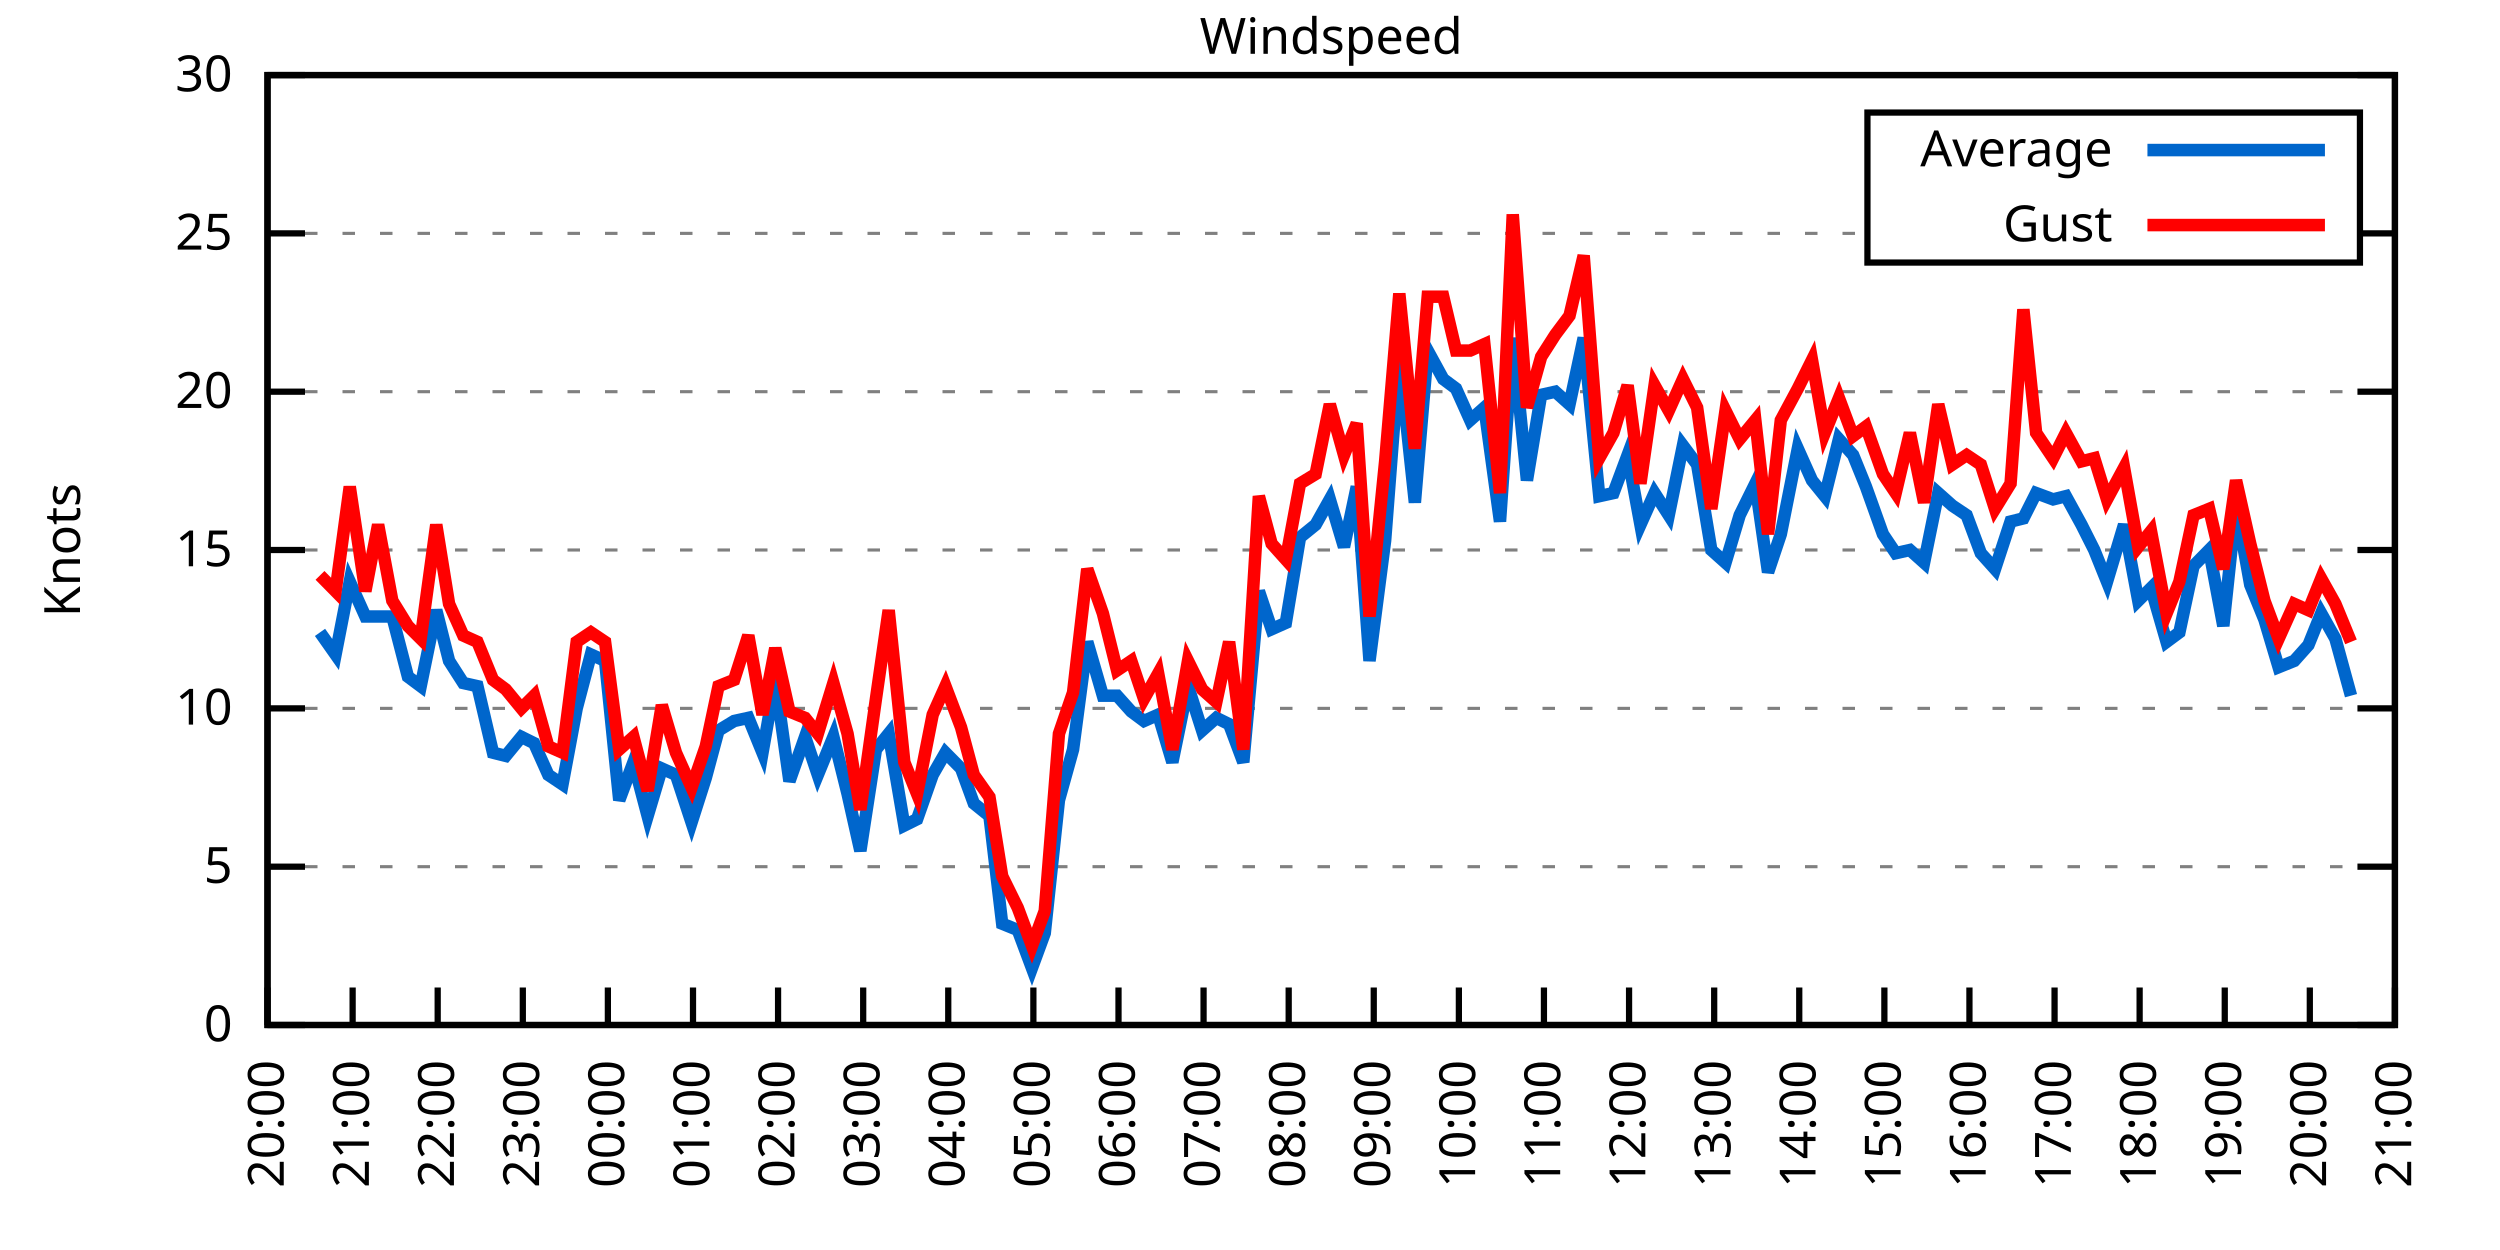
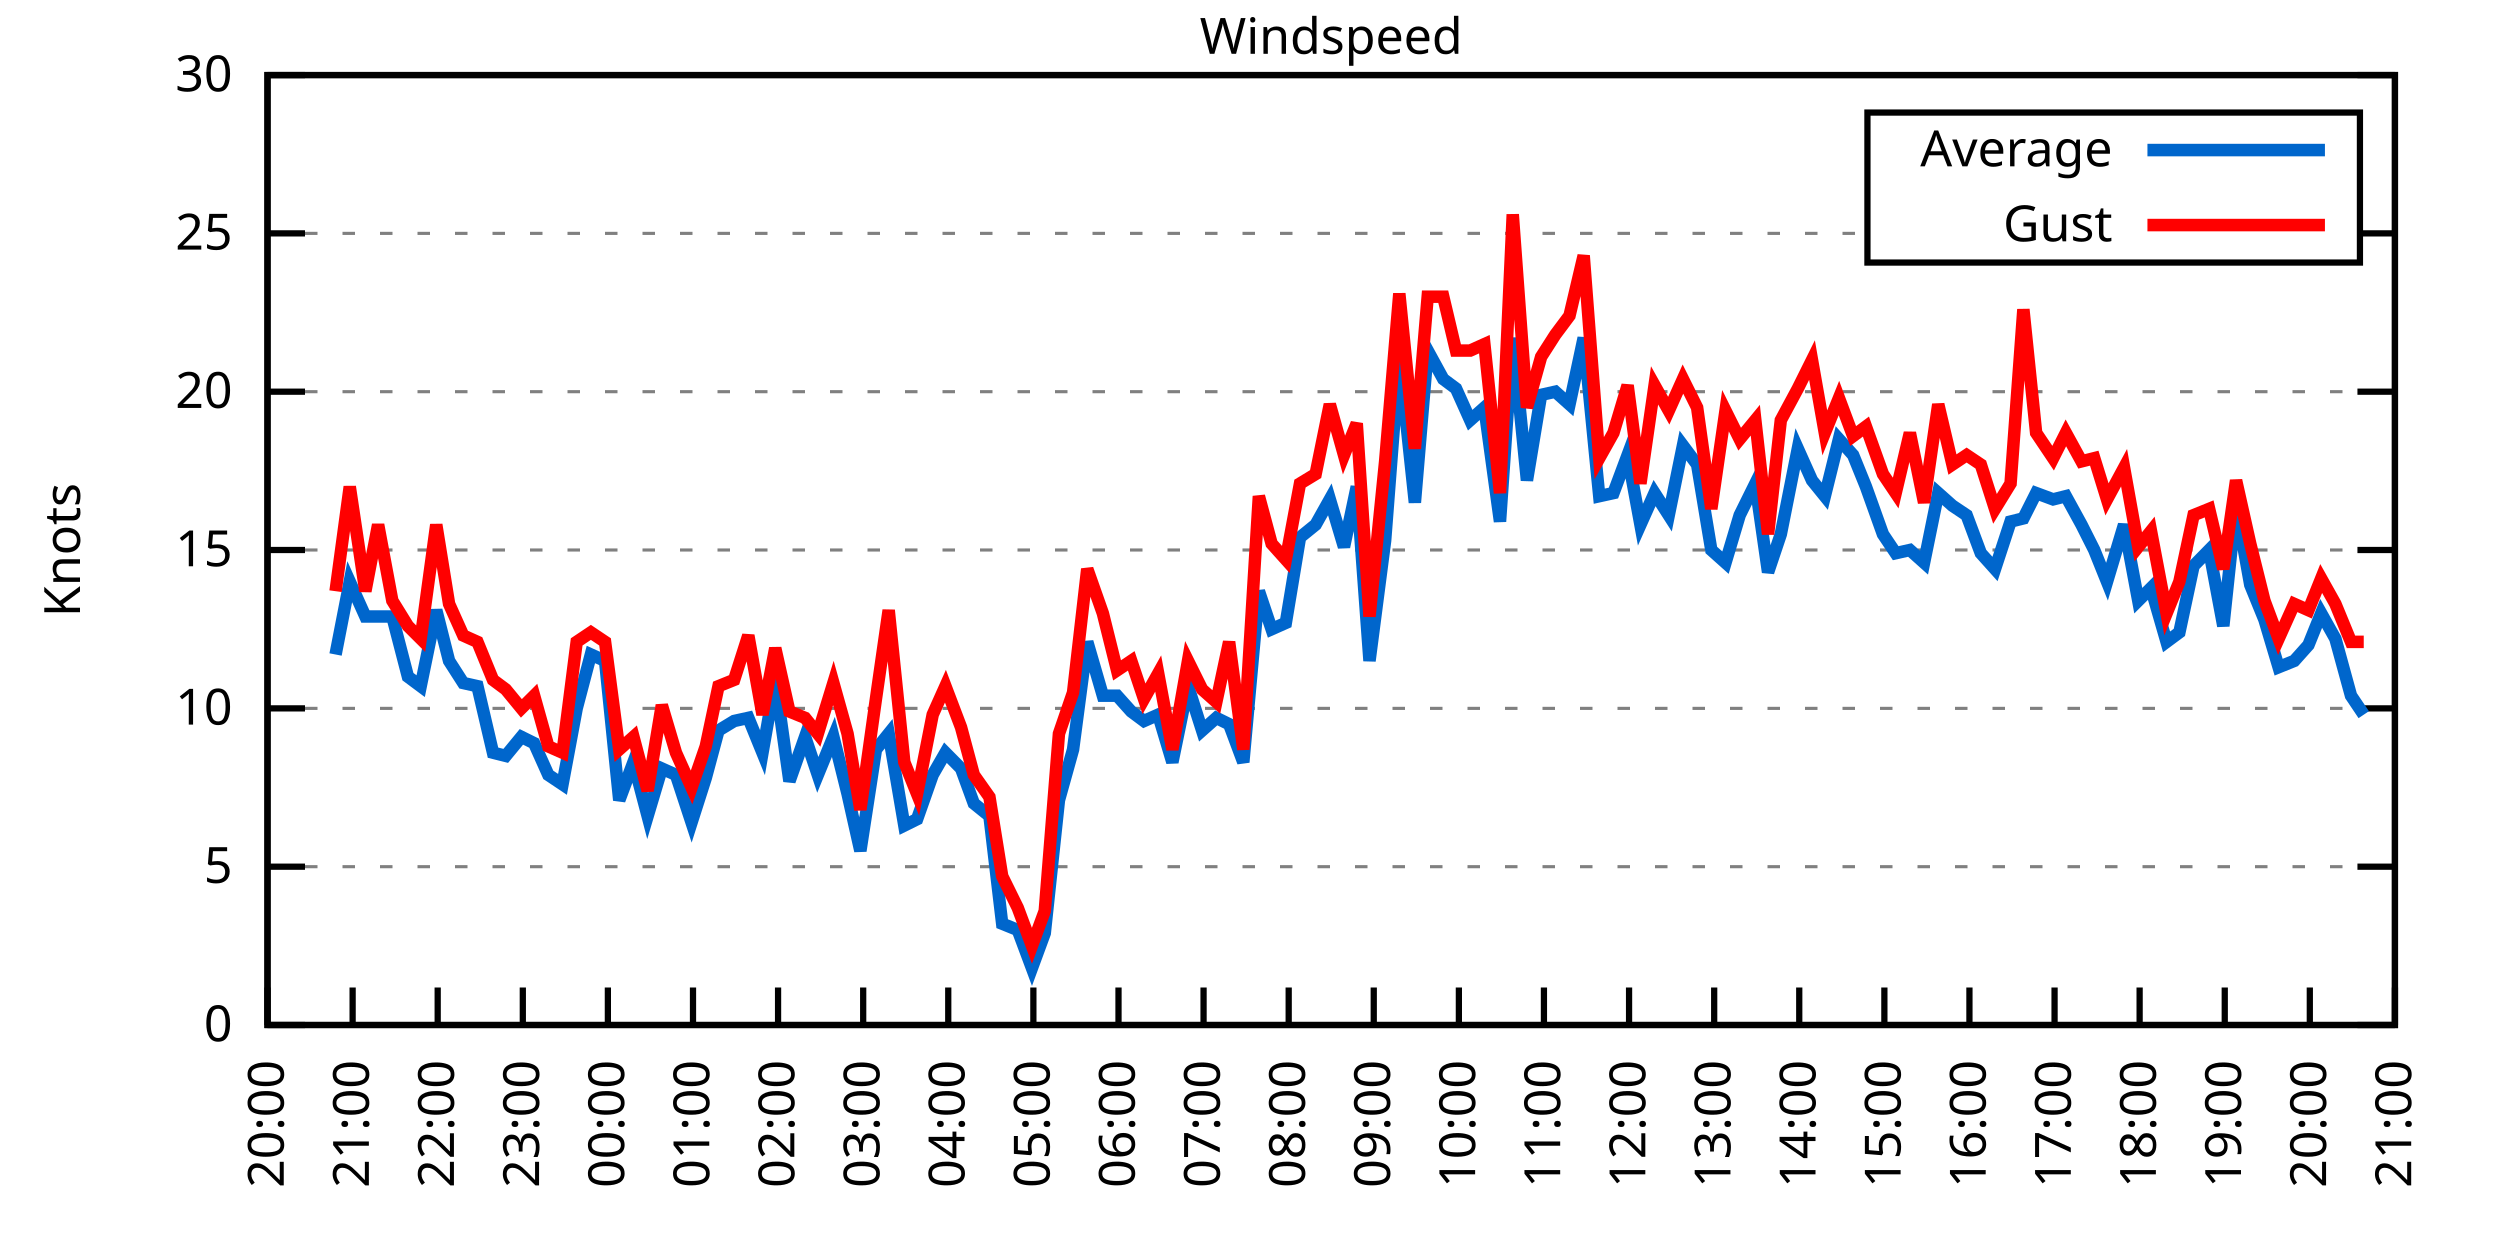
<svg xmlns="http://www.w3.org/2000/svg" xmlns:xlink="http://www.w3.org/1999/xlink" width="400" height="200" viewBox="0 0 400 200">
  <g id="gnuplot_canvas">
    <rect x="0" y="0" width="400" height="200" fill="none" />
    <defs>
      <circle id="gpDot" r="0.5" stroke-width="0.5" stroke="currentColor" />
      <path id="gpPt0" stroke-width="0.333" stroke="currentColor" d="M-1,0 h2 M0,-1 v2" />
      <path id="gpPt1" stroke-width="0.333" stroke="currentColor" d="M-1,-1 L1,1 M1,-1 L-1,1" />
      <path id="gpPt2" stroke-width="0.333" stroke="currentColor" d="M-1,0 L1,0 M0,-1 L0,1 M-1,-1 L1,1 M-1,1 L1,-1" />
      <rect id="gpPt3" stroke-width="0.333" stroke="currentColor" x="-1" y="-1" width="2" height="2" />
      <rect id="gpPt4" stroke-width="0.333" stroke="currentColor" fill="currentColor" x="-1" y="-1" width="2" height="2" />
      <circle id="gpPt5" stroke-width="0.333" stroke="currentColor" cx="0" cy="0" r="1" />
      <use xlink:href="#gpPt5" id="gpPt6" fill="currentColor" stroke="none" />
      <path id="gpPt7" stroke-width="0.333" stroke="currentColor" d="M0,-1.33 L-1.33,0.67 L1.33,0.67 z" />
      <use xlink:href="#gpPt7" id="gpPt8" fill="currentColor" stroke="none" />
      <use xlink:href="#gpPt7" id="gpPt9" stroke="currentColor" transform="rotate(180)" />
      <use xlink:href="#gpPt9" id="gpPt10" fill="currentColor" stroke="none" />
      <use xlink:href="#gpPt3" id="gpPt11" stroke="currentColor" transform="rotate(45)" />
      <use xlink:href="#gpPt11" id="gpPt12" fill="currentColor" stroke="none" />
      <path id="gpPt13" stroke-width="0.333" stroke="currentColor" d="M0,1.330 L1.265,0.411 L0.782,-1.067 L-0.782,-1.076 L-1.265,0.411 z" />
      <use xlink:href="#gpPt13" id="gpPt14" fill="currentColor" stroke="none" />
      <filter id="textbox" filterUnits="objectBoundingBox" x="0" y="0" height="1" width="1">
        <feFlood flood-color="white" flood-opacity="1" result="bgnd" />
        <feComposite in="SourceGraphic" in2="bgnd" operator="atop" />
      </filter>
      <filter id="greybox" filterUnits="objectBoundingBox" x="0" y="0" height="1" width="1">
        <feFlood flood-color="lightgrey" flood-opacity="1" result="grey" />
        <feComposite in="SourceGraphic" in2="grey" operator="atop" />
      </filter>
    </defs>
    <g fill="none" color="white" stroke="currentColor" stroke-width="1.00" stroke-linecap="butt" stroke-linejoin="miter">
</g>
    <g fill="none" color="black" stroke="currentColor" stroke-width="1.00" stroke-linecap="butt" stroke-linejoin="miter">
      <g stroke="none" shape-rendering="crispEdges">
        <polygon fill="rgb(255, 255, 255)" points="42.80,164.00 383.18,164.00 383.18,12.02 42.80,12.02 " />
      </g>
    </g>
    <g fill="none" color="black" stroke="currentColor" stroke-width="1.00" stroke-linecap="butt" stroke-linejoin="miter">
</g>
    <g fill="none" color="black" stroke="black" stroke-width="0.50" stroke-linecap="butt" stroke-linejoin="miter">
</g>
    <g fill="none" color="gray" stroke="currentColor" stroke-width="0.50" stroke-linecap="butt" stroke-linejoin="miter">
      <path stroke="gray" stroke-dasharray="2,4" class="gridline" d="M42.80,164.00 L383.19,164.00  " />
    </g>
    <g fill="none" color="gray" stroke="gray" stroke-width="1.00" stroke-linecap="butt" stroke-linejoin="miter">
</g>
    <g fill="none" color="black" stroke="currentColor" stroke-width="1.00" stroke-linecap="butt" stroke-linejoin="miter">
      <path stroke="black" d="M42.80,164.00 L48.80,164.00 M383.19,164.00 L377.19,164.00  " />
      <g transform="translate(37.20,166.60)" stroke="none" fill="black" font-family="Sans" font-size="8.00" text-anchor="end">
        <text>
          <tspan font-family="Sans"> 0</tspan>
        </text>
      </g>
    </g>
    <g fill="none" color="black" stroke="currentColor" stroke-width="1.00" stroke-linecap="butt" stroke-linejoin="miter">
</g>
    <g fill="none" color="black" stroke="black" stroke-width="0.50" stroke-linecap="butt" stroke-linejoin="miter">
</g>
    <g fill="none" color="gray" stroke="currentColor" stroke-width="0.50" stroke-linecap="butt" stroke-linejoin="miter">
      <path stroke="gray" stroke-dasharray="2,4" class="gridline" d="M42.80,138.67 L383.19,138.67  " />
    </g>
    <g fill="none" color="gray" stroke="gray" stroke-width="1.00" stroke-linecap="butt" stroke-linejoin="miter">
</g>
    <g fill="none" color="black" stroke="currentColor" stroke-width="1.00" stroke-linecap="butt" stroke-linejoin="miter">
      <path stroke="black" d="M42.80,138.67 L48.80,138.67 M383.19,138.67 L377.19,138.67  " />
      <g transform="translate(37.20,141.27)" stroke="none" fill="black" font-family="Sans" font-size="8.00" text-anchor="end">
        <text>
          <tspan font-family="Sans"> 5</tspan>
        </text>
      </g>
    </g>
    <g fill="none" color="black" stroke="currentColor" stroke-width="1.00" stroke-linecap="butt" stroke-linejoin="miter">
</g>
    <g fill="none" color="black" stroke="black" stroke-width="0.50" stroke-linecap="butt" stroke-linejoin="miter">
</g>
    <g fill="none" color="gray" stroke="currentColor" stroke-width="0.50" stroke-linecap="butt" stroke-linejoin="miter">
      <path stroke="gray" stroke-dasharray="2,4" class="gridline" d="M42.80,113.34 L383.19,113.34  " />
    </g>
    <g fill="none" color="gray" stroke="gray" stroke-width="1.00" stroke-linecap="butt" stroke-linejoin="miter">
</g>
    <g fill="none" color="black" stroke="currentColor" stroke-width="1.00" stroke-linecap="butt" stroke-linejoin="miter">
      <path stroke="black" d="M42.80,113.34 L48.80,113.34 M383.19,113.34 L377.19,113.34  " />
      <g transform="translate(37.20,115.94)" stroke="none" fill="black" font-family="Sans" font-size="8.00" text-anchor="end">
        <text>
          <tspan font-family="Sans"> 10</tspan>
        </text>
      </g>
    </g>
    <g fill="none" color="black" stroke="currentColor" stroke-width="1.00" stroke-linecap="butt" stroke-linejoin="miter">
</g>
    <g fill="none" color="black" stroke="black" stroke-width="0.50" stroke-linecap="butt" stroke-linejoin="miter">
</g>
    <g fill="none" color="gray" stroke="currentColor" stroke-width="0.50" stroke-linecap="butt" stroke-linejoin="miter">
      <path stroke="gray" stroke-dasharray="2,4" class="gridline" d="M42.80,88.00 L383.19,88.00  " />
    </g>
    <g fill="none" color="gray" stroke="gray" stroke-width="1.00" stroke-linecap="butt" stroke-linejoin="miter">
</g>
    <g fill="none" color="black" stroke="currentColor" stroke-width="1.00" stroke-linecap="butt" stroke-linejoin="miter">
      <path stroke="black" d="M42.80,88.00 L48.80,88.00 M383.19,88.00 L377.19,88.00  " />
      <g transform="translate(37.20,90.60)" stroke="none" fill="black" font-family="Sans" font-size="8.00" text-anchor="end">
        <text>
          <tspan font-family="Sans"> 15</tspan>
        </text>
      </g>
    </g>
    <g fill="none" color="black" stroke="currentColor" stroke-width="1.00" stroke-linecap="butt" stroke-linejoin="miter">
</g>
    <g fill="none" color="black" stroke="black" stroke-width="0.50" stroke-linecap="butt" stroke-linejoin="miter">
</g>
    <g fill="none" color="gray" stroke="currentColor" stroke-width="0.50" stroke-linecap="butt" stroke-linejoin="miter">
      <path stroke="gray" stroke-dasharray="2,4" class="gridline" d="M42.80,62.67 L383.19,62.67  " />
    </g>
    <g fill="none" color="gray" stroke="gray" stroke-width="1.00" stroke-linecap="butt" stroke-linejoin="miter">
</g>
    <g fill="none" color="black" stroke="currentColor" stroke-width="1.00" stroke-linecap="butt" stroke-linejoin="miter">
      <path stroke="black" d="M42.80,62.67 L48.80,62.67 M383.19,62.67 L377.19,62.67  " />
      <g transform="translate(37.20,65.27)" stroke="none" fill="black" font-family="Sans" font-size="8.00" text-anchor="end">
        <text>
          <tspan font-family="Sans"> 20</tspan>
        </text>
      </g>
    </g>
    <g fill="none" color="black" stroke="currentColor" stroke-width="1.00" stroke-linecap="butt" stroke-linejoin="miter">
</g>
    <g fill="none" color="black" stroke="black" stroke-width="0.50" stroke-linecap="butt" stroke-linejoin="miter">
</g>
    <g fill="none" color="gray" stroke="currentColor" stroke-width="0.50" stroke-linecap="butt" stroke-linejoin="miter">
      <path stroke="gray" stroke-dasharray="2,4" class="gridline" d="M42.80,37.34 L298.79,37.34 M377.59,37.34 L383.19,37.34  " />
    </g>
    <g fill="none" color="gray" stroke="gray" stroke-width="1.00" stroke-linecap="butt" stroke-linejoin="miter">
</g>
    <g fill="none" color="black" stroke="currentColor" stroke-width="1.00" stroke-linecap="butt" stroke-linejoin="miter">
      <path stroke="black" d="M42.80,37.34 L48.80,37.34 M383.19,37.34 L377.19,37.34  " />
      <g transform="translate(37.20,39.94)" stroke="none" fill="black" font-family="Sans" font-size="8.00" text-anchor="end">
        <text>
          <tspan font-family="Sans"> 25</tspan>
        </text>
      </g>
    </g>
    <g fill="none" color="black" stroke="currentColor" stroke-width="1.00" stroke-linecap="butt" stroke-linejoin="miter">
</g>
    <g fill="none" color="black" stroke="black" stroke-width="0.50" stroke-linecap="butt" stroke-linejoin="miter">
</g>
    <g fill="none" color="gray" stroke="currentColor" stroke-width="0.50" stroke-linecap="butt" stroke-linejoin="miter">
      <path stroke="gray" stroke-dasharray="2,4" class="gridline" d="M42.80,12.01 L383.19,12.01  " />
    </g>
    <g fill="none" color="gray" stroke="gray" stroke-width="1.00" stroke-linecap="butt" stroke-linejoin="miter">
</g>
    <g fill="none" color="black" stroke="currentColor" stroke-width="1.00" stroke-linecap="butt" stroke-linejoin="miter">
      <path stroke="black" d="M42.80,12.01 L48.80,12.01 M383.19,12.01 L377.19,12.01  " />
      <g transform="translate(37.20,14.61)" stroke="none" fill="black" font-family="Sans" font-size="8.00" text-anchor="end">
        <text>
          <tspan font-family="Sans"> 30</tspan>
        </text>
      </g>
    </g>
    <g fill="none" color="black" stroke="currentColor" stroke-width="1.00" stroke-linecap="butt" stroke-linejoin="miter">
      <path stroke="black" d="M42.80,164.00 L42.80,158.00  " />
      <g transform="translate(45.40,169.60) rotate(270.00)" stroke="none" fill="black" font-family="Sans" font-size="8.00" text-anchor="end">
        <text>
          <tspan font-family="Sans">20:00</tspan>
        </text>
      </g>
    </g>
    <g fill="none" color="black" stroke="currentColor" stroke-width="1.00" stroke-linecap="butt" stroke-linejoin="miter">
      <path stroke="black" d="M56.42,164.00 L56.42,158.00  " />
      <g transform="translate(59.02,169.60) rotate(270.00)" stroke="none" fill="black" font-family="Sans" font-size="8.00" text-anchor="end">
        <text>
          <tspan font-family="Sans">21:00</tspan>
        </text>
      </g>
    </g>
    <g fill="none" color="black" stroke="currentColor" stroke-width="1.00" stroke-linecap="butt" stroke-linejoin="miter">
      <path stroke="black" d="M70.03,164.00 L70.03,158.00  " />
      <g transform="translate(72.63,169.60) rotate(270.00)" stroke="none" fill="black" font-family="Sans" font-size="8.00" text-anchor="end">
        <text>
          <tspan font-family="Sans">22:00</tspan>
        </text>
      </g>
    </g>
    <g fill="none" color="black" stroke="currentColor" stroke-width="1.00" stroke-linecap="butt" stroke-linejoin="miter">
      <path stroke="black" d="M83.65,164.00 L83.65,158.00  " />
      <g transform="translate(86.25,169.60) rotate(270.00)" stroke="none" fill="black" font-family="Sans" font-size="8.00" text-anchor="end">
        <text>
          <tspan font-family="Sans">23:00</tspan>
        </text>
      </g>
    </g>
    <g fill="none" color="black" stroke="currentColor" stroke-width="1.00" stroke-linecap="butt" stroke-linejoin="miter">
      <path stroke="black" d="M97.26,164.00 L97.26,158.00  " />
      <g transform="translate(99.86,169.60) rotate(270.00)" stroke="none" fill="black" font-family="Sans" font-size="8.00" text-anchor="end">
        <text>
          <tspan font-family="Sans">00:00</tspan>
        </text>
      </g>
    </g>
    <g fill="none" color="black" stroke="currentColor" stroke-width="1.00" stroke-linecap="butt" stroke-linejoin="miter">
      <path stroke="black" d="M110.88,164.00 L110.88,158.00  " />
      <g transform="translate(113.48,169.60) rotate(270.00)" stroke="none" fill="black" font-family="Sans" font-size="8.00" text-anchor="end">
        <text>
          <tspan font-family="Sans">01:00</tspan>
        </text>
      </g>
    </g>
    <g fill="none" color="black" stroke="currentColor" stroke-width="1.00" stroke-linecap="butt" stroke-linejoin="miter">
      <path stroke="black" d="M124.49,164.00 L124.49,158.00  " />
      <g transform="translate(127.09,169.60) rotate(270.00)" stroke="none" fill="black" font-family="Sans" font-size="8.00" text-anchor="end">
        <text>
          <tspan font-family="Sans">02:00</tspan>
        </text>
      </g>
    </g>
    <g fill="none" color="black" stroke="currentColor" stroke-width="1.00" stroke-linecap="butt" stroke-linejoin="miter">
      <path stroke="black" d="M138.11,164.00 L138.11,158.00  " />
      <g transform="translate(140.71,169.60) rotate(270.00)" stroke="none" fill="black" font-family="Sans" font-size="8.00" text-anchor="end">
        <text>
          <tspan font-family="Sans">03:00</tspan>
        </text>
      </g>
    </g>
    <g fill="none" color="black" stroke="currentColor" stroke-width="1.00" stroke-linecap="butt" stroke-linejoin="miter">
      <path stroke="black" d="M151.72,164.00 L151.72,158.00  " />
      <g transform="translate(154.32,169.60) rotate(270.00)" stroke="none" fill="black" font-family="Sans" font-size="8.00" text-anchor="end">
        <text>
          <tspan font-family="Sans">04:00</tspan>
        </text>
      </g>
    </g>
    <g fill="none" color="black" stroke="currentColor" stroke-width="1.00" stroke-linecap="butt" stroke-linejoin="miter">
      <path stroke="black" d="M165.34,164.00 L165.34,158.00  " />
      <g transform="translate(167.94,169.60) rotate(270.00)" stroke="none" fill="black" font-family="Sans" font-size="8.00" text-anchor="end">
        <text>
          <tspan font-family="Sans">05:00</tspan>
        </text>
      </g>
    </g>
    <g fill="none" color="black" stroke="currentColor" stroke-width="1.00" stroke-linecap="butt" stroke-linejoin="miter">
      <path stroke="black" d="M178.96,164.00 L178.96,158.00  " />
      <g transform="translate(181.56,169.60) rotate(270.00)" stroke="none" fill="black" font-family="Sans" font-size="8.00" text-anchor="end">
        <text>
          <tspan font-family="Sans">06:00</tspan>
        </text>
      </g>
    </g>
    <g fill="none" color="black" stroke="currentColor" stroke-width="1.00" stroke-linecap="butt" stroke-linejoin="miter">
      <path stroke="black" d="M192.57,164.00 L192.57,158.00  " />
      <g transform="translate(195.17,169.60) rotate(270.00)" stroke="none" fill="black" font-family="Sans" font-size="8.00" text-anchor="end">
        <text>
          <tspan font-family="Sans">07:00</tspan>
        </text>
      </g>
    </g>
    <g fill="none" color="black" stroke="currentColor" stroke-width="1.00" stroke-linecap="butt" stroke-linejoin="miter">
      <path stroke="black" d="M206.19,164.00 L206.19,158.00  " />
      <g transform="translate(208.79,169.60) rotate(270.00)" stroke="none" fill="black" font-family="Sans" font-size="8.00" text-anchor="end">
        <text>
          <tspan font-family="Sans">08:00</tspan>
        </text>
      </g>
    </g>
    <g fill="none" color="black" stroke="currentColor" stroke-width="1.00" stroke-linecap="butt" stroke-linejoin="miter">
      <path stroke="black" d="M219.80,164.00 L219.80,158.00  " />
      <g transform="translate(222.40,169.60) rotate(270.00)" stroke="none" fill="black" font-family="Sans" font-size="8.00" text-anchor="end">
        <text>
          <tspan font-family="Sans">09:00</tspan>
        </text>
      </g>
    </g>
    <g fill="none" color="black" stroke="currentColor" stroke-width="1.00" stroke-linecap="butt" stroke-linejoin="miter">
      <path stroke="black" d="M233.42,164.00 L233.42,158.00  " />
      <g transform="translate(236.02,169.60) rotate(270.00)" stroke="none" fill="black" font-family="Sans" font-size="8.00" text-anchor="end">
        <text>
          <tspan font-family="Sans">10:00</tspan>
        </text>
      </g>
    </g>
    <g fill="none" color="black" stroke="currentColor" stroke-width="1.00" stroke-linecap="butt" stroke-linejoin="miter">
      <path stroke="black" d="M247.03,164.00 L247.03,158.00  " />
      <g transform="translate(249.63,169.60) rotate(270.00)" stroke="none" fill="black" font-family="Sans" font-size="8.00" text-anchor="end">
        <text>
          <tspan font-family="Sans">11:00</tspan>
        </text>
      </g>
    </g>
    <g fill="none" color="black" stroke="currentColor" stroke-width="1.00" stroke-linecap="butt" stroke-linejoin="miter">
      <path stroke="black" d="M260.65,164.00 L260.65,158.00  " />
      <g transform="translate(263.25,169.60) rotate(270.00)" stroke="none" fill="black" font-family="Sans" font-size="8.00" text-anchor="end">
        <text>
          <tspan font-family="Sans">12:00</tspan>
        </text>
      </g>
    </g>
    <g fill="none" color="black" stroke="currentColor" stroke-width="1.00" stroke-linecap="butt" stroke-linejoin="miter">
      <path stroke="black" d="M274.27,164.00 L274.27,158.00  " />
      <g transform="translate(276.87,169.60) rotate(270.00)" stroke="none" fill="black" font-family="Sans" font-size="8.00" text-anchor="end">
        <text>
          <tspan font-family="Sans">13:00</tspan>
        </text>
      </g>
    </g>
    <g fill="none" color="black" stroke="currentColor" stroke-width="1.00" stroke-linecap="butt" stroke-linejoin="miter">
      <path stroke="black" d="M287.88,164.00 L287.88,158.00  " />
      <g transform="translate(290.48,169.60) rotate(270.00)" stroke="none" fill="black" font-family="Sans" font-size="8.00" text-anchor="end">
        <text>
          <tspan font-family="Sans">14:00</tspan>
        </text>
      </g>
    </g>
    <g fill="none" color="black" stroke="currentColor" stroke-width="1.00" stroke-linecap="butt" stroke-linejoin="miter">
      <path stroke="black" d="M301.50,164.00 L301.50,158.00  " />
      <g transform="translate(304.10,169.60) rotate(270.00)" stroke="none" fill="black" font-family="Sans" font-size="8.00" text-anchor="end">
        <text>
          <tspan font-family="Sans">15:00</tspan>
        </text>
      </g>
    </g>
    <g fill="none" color="black" stroke="currentColor" stroke-width="1.00" stroke-linecap="butt" stroke-linejoin="miter">
      <path stroke="black" d="M315.11,164.00 L315.11,158.00  " />
      <g transform="translate(317.71,169.60) rotate(270.00)" stroke="none" fill="black" font-family="Sans" font-size="8.00" text-anchor="end">
        <text>
          <tspan font-family="Sans">16:00</tspan>
        </text>
      </g>
    </g>
    <g fill="none" color="black" stroke="currentColor" stroke-width="1.00" stroke-linecap="butt" stroke-linejoin="miter">
      <path stroke="black" d="M328.73,164.00 L328.73,158.00  " />
      <g transform="translate(331.33,169.60) rotate(270.00)" stroke="none" fill="black" font-family="Sans" font-size="8.00" text-anchor="end">
        <text>
          <tspan font-family="Sans">17:00</tspan>
        </text>
      </g>
    </g>
    <g fill="none" color="black" stroke="currentColor" stroke-width="1.00" stroke-linecap="butt" stroke-linejoin="miter">
      <path stroke="black" d="M342.34,164.00 L342.34,158.00  " />
      <g transform="translate(344.94,169.60) rotate(270.00)" stroke="none" fill="black" font-family="Sans" font-size="8.00" text-anchor="end">
        <text>
          <tspan font-family="Sans">18:00</tspan>
        </text>
      </g>
    </g>
    <g fill="none" color="black" stroke="currentColor" stroke-width="1.00" stroke-linecap="butt" stroke-linejoin="miter">
      <path stroke="black" d="M355.96,164.00 L355.96,158.00  " />
      <g transform="translate(358.56,169.60) rotate(270.00)" stroke="none" fill="black" font-family="Sans" font-size="8.00" text-anchor="end">
        <text>
          <tspan font-family="Sans">19:00</tspan>
        </text>
      </g>
    </g>
    <g fill="none" color="black" stroke="currentColor" stroke-width="1.00" stroke-linecap="butt" stroke-linejoin="miter">
      <path stroke="black" d="M369.57,164.00 L369.57,158.00  " />
      <g transform="translate(372.17,169.60) rotate(270.00)" stroke="none" fill="black" font-family="Sans" font-size="8.00" text-anchor="end">
        <text>
          <tspan font-family="Sans">20:00</tspan>
        </text>
      </g>
    </g>
    <g fill="none" color="black" stroke="currentColor" stroke-width="1.00" stroke-linecap="butt" stroke-linejoin="miter">
      <path stroke="black" d="M383.19,164.00 L383.19,158.00  " />
      <g transform="translate(385.79,169.60) rotate(270.00)" stroke="none" fill="black" font-family="Sans" font-size="8.00" text-anchor="end">
        <text>
          <tspan font-family="Sans">21:00</tspan>
        </text>
      </g>
    </g>
    <g fill="none" color="black" stroke="currentColor" stroke-width="1.00" stroke-linecap="butt" stroke-linejoin="miter">
</g>
    <g fill="none" color="black" stroke="currentColor" stroke-width="1.00" stroke-linecap="butt" stroke-linejoin="miter">
      <path stroke="black" d="M42.80,12.01 L42.80,164.00 L383.19,164.00 L383.19,12.01 L42.80,12.01 Z  " />
    </g>
    <g fill="none" color="black" stroke="currentColor" stroke-width="1.00" stroke-linecap="butt" stroke-linejoin="miter">
</g>
    <g fill="none" color="black" stroke="currentColor" stroke-width="1.00" stroke-linecap="butt" stroke-linejoin="miter">
      <path stroke="black" d="M298.79,42.01 L298.79,18.01 L377.59,18.01 L377.59,42.01 L298.79,42.01 Z  " />
    </g>
    <g id="Windspeed_plot_1">
      <g fill="none" color="white" stroke="black" stroke-width="2.00" stroke-linecap="butt" stroke-linejoin="miter">
</g>
      <g fill="none" color="black" stroke="currentColor" stroke-width="2.00" stroke-linecap="butt" stroke-linejoin="miter">
        <g transform="translate(337.99,26.61)" stroke="none" fill="black" font-family="Sans" font-size="8.00" text-anchor="end">
          <text>
            <tspan font-family="Sans">Average</tspan>
          </text>
        </g>
      </g>
      <g fill="none" color="black" stroke="currentColor" stroke-width="2.00" stroke-linecap="butt" stroke-linejoin="miter">
-         <path stroke="rgb(  0, 102, 204)" d="M343.59,24.01 L371.99,24.01 M51.20,101.18 L53.69,104.72 L55.96,93.07 L58.46,98.64 L60.50,98.64 L62.77,98.64   L65.27,108.27 L67.31,109.79 L69.80,97.63 L71.85,105.74 L74.12,109.28 L76.39,109.79 L78.88,120.43 L80.92,120.94   L83.42,117.90 L85.46,118.91 L87.73,123.98 L90.00,125.50 L92.27,113.34 L94.54,104.72 L96.81,105.74 L99.08,128.03   L101.35,121.95 L103.62,130.56 L105.89,122.96 L108.15,123.98 L110.65,131.58 L112.92,124.48 L114.96,116.88 L117.46,115.36   L119.73,114.86 L122.00,120.43 L124.04,108.78 L126.31,124.99 L128.81,117.90 L130.85,123.98 L133.34,117.90 L135.61,127.02   L137.66,136.14 L140.15,119.92 L142.19,117.39 L144.69,132.08 L146.73,131.07 L149.23,123.98 L151.27,120.43 L153.77,122.96   L155.81,128.54 L158.31,130.56 L160.35,147.79 L162.84,148.80 L165.11,154.88 L167.16,149.31 L169.43,128.03 L171.69,119.92   L173.96,102.70 L176.46,111.31 L178.73,111.31 L181.00,113.84 L183.04,115.36 L185.31,114.35 L187.58,121.95 L190.08,109.79   L192.34,116.88 L194.61,114.86 L196.66,115.87 L198.93,121.95 L201.42,94.59 L203.46,100.67 L205.73,99.66 L208.00,85.98   L210.50,83.95 L212.77,79.90 L215.04,87.50 L217.08,77.87 L219.12,105.74 L221.62,86.49 L223.89,57.10 L226.38,80.41   L228.43,56.09 L230.92,60.65 L232.96,62.17 L235.23,67.23 L237.50,65.21 L240.00,83.45 L242.04,54.06 L244.31,76.86   L246.58,63.18 L248.85,62.67 L251.12,64.70 L253.39,54.06 L255.88,79.39 L258.15,78.89 L260.42,72.81 L262.47,83.95   L264.73,78.89 L267.00,82.43 L269.27,71.29 L271.54,74.33 L273.81,88.00 L276.08,90.03 L278.35,82.43 L280.85,77.37   L282.89,91.55 L284.93,85.47 L287.65,71.79 L289.92,76.86 L291.97,79.39 L294.23,70.27 L296.50,72.81 L298.55,77.87   L301.27,85.47 L303.31,88.51 L305.58,88.00 L307.85,90.03 L310.12,78.89 L312.39,80.91 L314.66,82.43 L316.93,88.51   L319.20,91.04 L321.69,83.45 L323.74,82.94 L325.78,78.89 L328.50,79.90 L330.54,79.39 L333.04,83.95 L335.08,88.00   L337.12,93.07 L339.85,83.95 L342.12,96.11 L344.16,94.08 L346.65,102.70 L348.70,101.18 L350.97,90.54 L353.46,88.00   L355.73,100.16 L357.77,80.91 L360.04,93.58 L362.31,99.15 L364.58,106.75 L367.08,105.74 L369.35,103.20 L371.39,98.14   L373.66,102.19 L376.16,111.31  " />
+         <path stroke="rgb(  0, 102, 204)" d="M343.59,24.01 L371.99,24.01 M53.69,104.72 L55.96,93.07 L58.46,98.64 L60.50,98.64 L62.77,98.64 L65.27,108.27   L67.31,109.79 L69.80,97.63 L71.85,105.74 L74.12,109.28 L76.39,109.79 L78.88,120.43 L80.92,120.94 L83.42,117.90   L85.46,118.91 L87.73,123.98 L90.00,125.50 L92.27,113.34 L94.54,104.72 L96.81,105.74 L99.08,128.03 L101.35,121.95   L103.62,130.56 L105.89,122.96 L108.15,123.98 L110.65,131.58 L112.92,124.48 L114.96,116.88 L117.46,115.36 L119.73,114.86   L122.00,120.43 L124.04,108.78 L126.31,124.99 L128.81,117.90 L130.85,123.98 L133.34,117.90 L135.61,127.02 L137.66,136.14   L140.15,119.92 L142.19,117.39 L144.69,132.08 L146.73,131.07 L149.23,123.98 L151.27,120.43 L153.77,122.96 L155.81,128.54   L158.31,130.56 L160.35,147.79 L162.84,148.80 L165.11,154.88 L167.16,149.31 L169.43,128.03 L171.69,119.92 L173.96,102.70   L176.46,111.31 L178.73,111.31 L181.00,113.84 L183.04,115.36 L185.31,114.35 L187.58,121.95 L190.08,109.79 L192.34,116.88   L194.61,114.86 L196.66,115.87 L198.93,121.95 L201.42,94.59 L203.46,100.67 L205.73,99.66 L208.00,85.98 L210.50,83.95   L212.77,79.90 L215.04,87.50 L217.08,77.87 L219.12,105.74 L221.62,86.49 L223.89,57.10 L226.38,80.41 L228.43,56.09   L230.92,60.65 L232.96,62.17 L235.23,67.23 L237.50,65.21 L240.00,83.45 L242.04,54.06 L244.31,76.86 L246.58,63.18   L248.85,62.67 L251.12,64.70 L253.39,54.06 L255.88,79.39 L258.15,78.89 L260.42,72.81 L262.47,83.95 L264.73,78.89   L267.00,82.43 L269.27,71.29 L271.54,74.33 L273.81,88.00 L276.08,90.03 L278.35,82.43 L280.85,77.37 L282.89,91.55   L284.93,85.47 L287.65,71.79 L289.92,76.86 L291.97,79.39 L294.23,70.27 L296.50,72.81 L298.55,77.87 L301.27,85.47   L303.31,88.51 L305.58,88.00 L307.85,90.03 L310.12,78.89 L312.39,80.91 L314.66,82.43 L316.93,88.51 L319.20,91.04   L321.69,83.45 L323.74,82.94 L325.78,78.89 L328.50,79.90 L330.54,79.39 L333.04,83.95 L335.08,88.00 L337.12,93.07   L339.85,83.95 L342.12,96.11 L344.16,94.08 L346.65,102.70 L348.70,101.18 L350.97,90.54 L353.46,88.00 L355.73,100.16   L357.77,80.91 L360.04,93.58 L362.31,99.15 L364.58,106.75 L367.08,105.74 L369.35,103.20 L371.39,98.14 L373.66,102.19   L376.16,111.31 L378.20,114.35  " />
      </g>
    </g>
    <g id="Windspeed_plot_2">
      <g fill="none" color="black" stroke="currentColor" stroke-width="2.00" stroke-linecap="butt" stroke-linejoin="miter">
        <g transform="translate(337.99,38.61)" stroke="none" fill="black" font-family="Sans" font-size="8.00" text-anchor="end">
          <text>
            <tspan font-family="Sans">Gust</tspan>
          </text>
        </g>
      </g>
      <g fill="none" color="black" stroke="currentColor" stroke-width="2.00" stroke-linecap="butt" stroke-linejoin="miter">
-         <path stroke="rgb(255,   0,   0)" d="M343.59,36.01 L371.99,36.01 M51.20,92.06 L53.69,94.59 L55.96,77.87 L58.46,94.59 L60.50,83.95 L62.77,96.11   L65.27,100.16 L67.31,102.19 L69.80,83.95 L71.85,96.62 L74.12,101.68 L76.39,102.70 L78.88,108.78 L80.92,110.30   L83.42,113.34 L85.46,111.31 L87.73,119.42 L90.00,120.43 L92.27,102.70 L94.54,101.18 L96.81,102.70 L99.08,119.92   L101.35,117.90 L103.62,126.51 L105.89,112.83 L108.15,120.43 L110.65,126.00 L112.92,119.42 L114.96,109.79 L117.46,108.78   L119.73,101.68 L122.00,114.35 L124.04,103.71 L126.31,113.84 L128.81,114.86 L130.85,117.39 L133.34,109.28 L135.61,117.39   L137.66,129.55 L140.15,111.82 L142.19,97.63 L144.69,121.95 L146.73,127.02 L149.23,114.35 L151.27,109.79 L153.77,116.38   L155.81,123.98 L158.31,127.52 L160.35,140.19 L162.84,145.25 L165.11,151.33 L167.16,145.76 L169.43,117.39 L171.69,110.80   L173.96,91.04 L176.46,98.14 L178.73,107.26 L181.00,105.74 L183.04,111.82 L185.31,107.76 L187.58,119.92 L190.08,105.74   L192.34,110.30 L194.61,112.32 L196.66,102.70 L198.93,119.92 L201.42,79.39 L203.46,86.99 L205.73,89.52 L208.00,77.37   L210.50,75.85 L212.77,64.70 L215.04,72.81 L217.08,67.74 L219.12,98.64 L221.62,73.82 L223.89,46.97 L226.38,71.79   L228.43,47.47 L230.92,47.47 L232.96,56.09 L235.23,56.09 L237.50,55.07 L240.00,78.89 L242.04,34.30 L244.31,65.21   L246.58,57.10 L248.85,53.55 L251.12,50.51 L253.39,40.89 L255.88,73.31 L258.15,69.26 L260.42,61.66 L262.47,77.37   L264.73,61.66 L267.00,65.71 L269.27,60.65 L271.54,65.21 L273.81,81.42 L276.08,65.71 L278.35,70.27 L280.85,67.23   L282.89,85.47 L284.93,67.23 L287.65,62.17 L289.92,57.61 L291.97,69.26 L294.23,63.69 L296.50,69.77 L298.55,68.25   L301.27,75.85 L303.31,78.89 L305.58,69.26 L307.85,80.41 L310.12,64.70 L312.39,74.33 L314.66,72.81 L316.93,74.33   L319.20,81.42 L321.69,77.37 L323.74,49.50 L325.78,69.26 L328.50,73.31 L330.54,69.26 L333.04,73.82 L335.08,73.31   L337.12,79.90 L339.85,74.83 L342.12,87.50 L344.16,84.97 L346.65,98.14 L348.70,93.07 L350.97,82.43 L353.46,81.42   L355.73,91.04 L357.77,76.86 L360.04,86.99 L362.31,96.11 L364.58,102.19 L367.08,96.62 L369.35,97.63 L371.39,92.56   L373.66,96.62 L376.16,102.70  " />
+         <path stroke="rgb(255,   0,   0)" d="M343.59,36.01 L371.99,36.01 M53.69,94.59 L55.96,77.87 L58.46,94.59 L60.50,83.95 L62.77,96.11 L65.27,100.16   L67.31,102.19 L69.80,83.95 L71.85,96.62 L74.12,101.68 L76.39,102.70 L78.88,108.78 L80.92,110.30 L83.42,113.34   L85.46,111.31 L87.73,119.42 L90.00,120.43 L92.27,102.70 L94.54,101.18 L96.81,102.70 L99.08,119.92 L101.35,117.90   L103.62,126.51 L105.89,112.83 L108.15,120.43 L110.65,126.00 L112.92,119.42 L114.96,109.79 L117.46,108.78 L119.73,101.68   L122.00,114.35 L124.04,103.71 L126.31,113.84 L128.81,114.86 L130.85,117.39 L133.34,109.28 L135.61,117.39 L137.66,129.55   L140.15,111.82 L142.19,97.63 L144.69,121.95 L146.73,127.02 L149.23,114.35 L151.27,109.79 L153.77,116.38 L155.81,123.98   L158.31,127.52 L160.35,140.19 L162.84,145.25 L165.11,151.33 L167.16,145.76 L169.43,117.39 L171.69,110.80 L173.96,91.04   L176.46,98.14 L178.73,107.26 L181.00,105.74 L183.04,111.82 L185.31,107.76 L187.58,119.92 L190.08,105.74 L192.34,110.30   L194.61,112.32 L196.66,102.70 L198.93,119.92 L201.42,79.39 L203.46,86.99 L205.73,89.52 L208.00,77.37 L210.50,75.85   L212.77,64.70 L215.04,72.81 L217.08,67.74 L219.12,98.64 L221.62,73.82 L223.89,46.97 L226.38,71.79 L228.43,47.47   L230.92,47.47 L232.96,56.09 L235.23,56.09 L237.50,55.07 L240.00,78.89 L242.04,34.30 L244.31,65.21 L246.58,57.10   L248.85,53.55 L251.12,50.51 L253.39,40.89 L255.88,73.31 L258.15,69.26 L260.42,61.66 L262.47,77.37 L264.73,61.66   L267.00,65.71 L269.27,60.65 L271.54,65.21 L273.81,81.42 L276.08,65.71 L278.35,70.27 L280.85,67.23 L282.89,85.47   L284.93,67.23 L287.65,62.17 L289.92,57.61 L291.97,69.26 L294.23,63.69 L296.50,69.77 L298.55,68.25 L301.27,75.85   L303.31,78.89 L305.58,69.26 L307.85,80.41 L310.12,64.70 L312.39,74.33 L314.66,72.81 L316.93,74.33 L319.20,81.42   L321.69,77.37 L323.74,49.50 L325.78,69.26 L328.50,73.31 L330.54,69.26 L333.04,73.82 L335.08,73.31 L337.12,79.90   L339.85,74.83 L342.12,87.50 L344.16,84.97 L346.65,98.14 L348.70,93.07 L350.97,82.43 L353.46,81.42 L355.73,91.04   L357.77,76.86 L360.04,86.99 L362.31,96.11 L364.58,102.19 L367.08,96.62 L369.35,97.63 L371.39,92.56 L373.66,96.62   L376.16,102.70 L378.20,102.70  " />
      </g>
    </g>
    <g fill="none" color="black" stroke="currentColor" stroke-width="2.00" stroke-linecap="butt" stroke-linejoin="miter">
</g>
    <g fill="none" color="black" stroke="black" stroke-width="1.00" stroke-linecap="butt" stroke-linejoin="miter">
</g>
    <g fill="none" color="black" stroke="currentColor" stroke-width="1.00" stroke-linecap="butt" stroke-linejoin="miter">
      <path stroke="black" d="M42.80,12.01 L42.80,164.00 L383.19,164.00 L383.19,12.01 L42.80,12.01 Z  " />
      <g transform="translate(12.80,88.01) rotate(270.00)" stroke="none" fill="black" font-family="Sans" font-size="8.00" text-anchor="middle">
        <text>
          <tspan font-family="Sans">Knots</tspan>
        </text>
      </g>
    </g>
    <g fill="none" color="black" stroke="currentColor" stroke-width="1.00" stroke-linecap="butt" stroke-linejoin="miter">
</g>
    <g fill="none" color="black" stroke="currentColor" stroke-width="1.00" stroke-linecap="butt" stroke-linejoin="miter">
      <g transform="translate(212.99,8.61)" stroke="none" fill="black" font-family="Sans" font-size="8.00" text-anchor="middle">
        <text>
          <tspan font-family="Sans">Windspeed</tspan>
        </text>
      </g>
    </g>
    <g fill="none" color="black" stroke="currentColor" stroke-width="1.00" stroke-linecap="butt" stroke-linejoin="miter">
</g>
  </g>
</svg>
